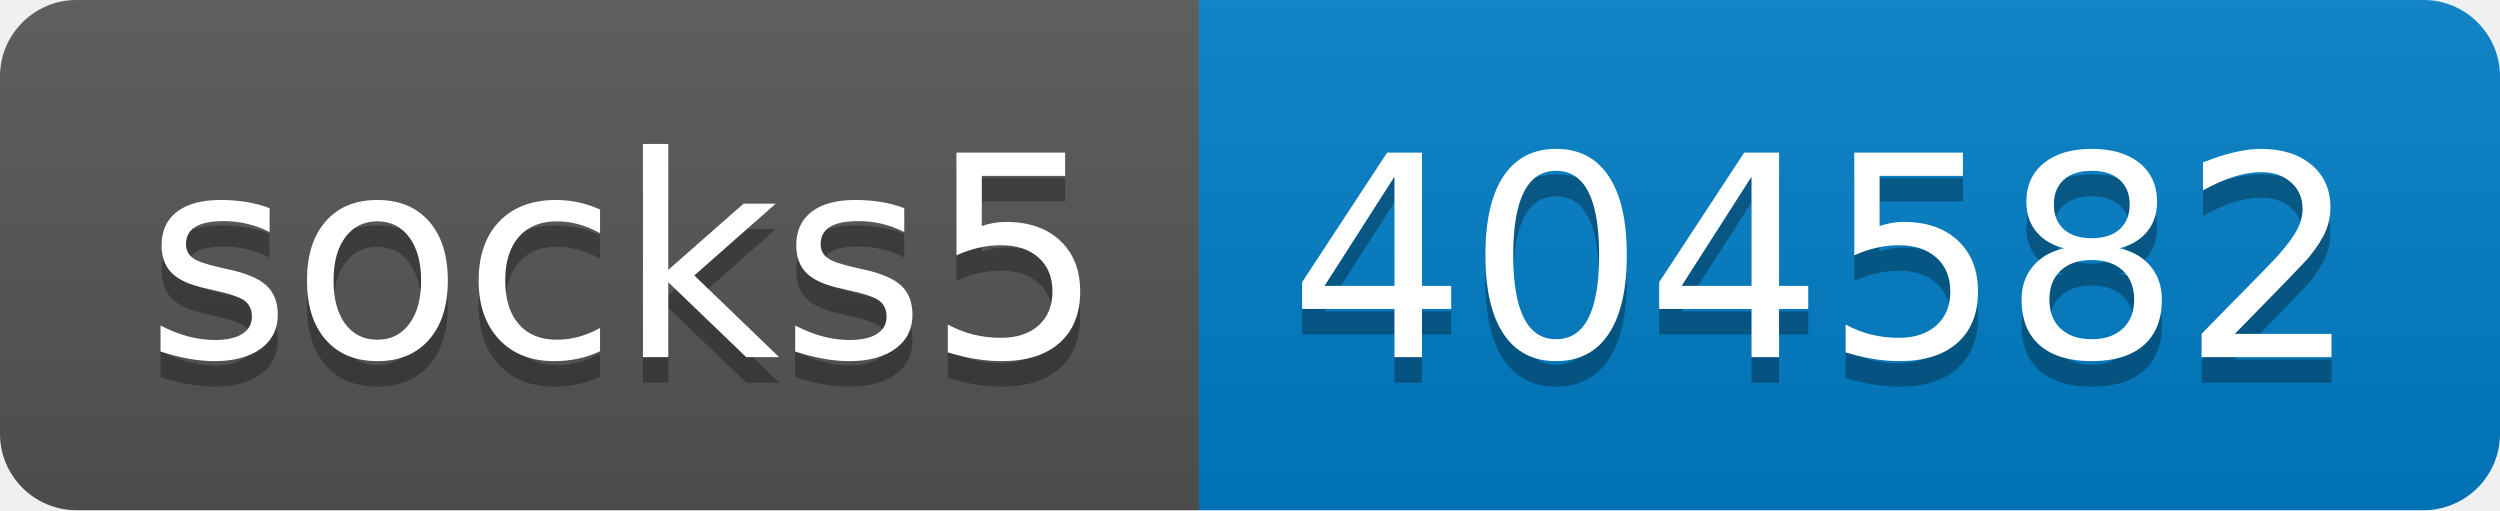
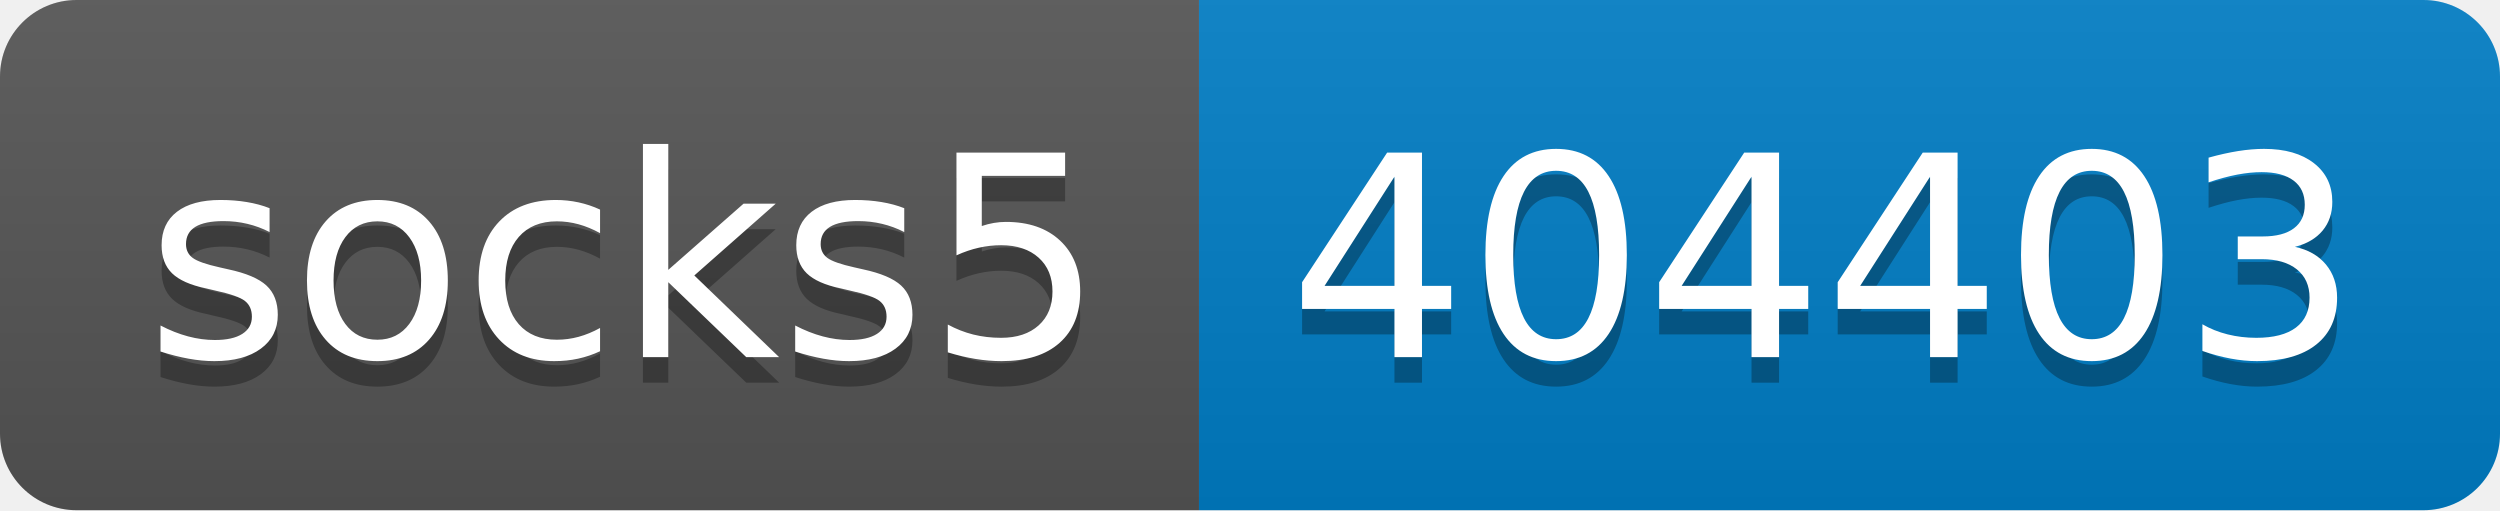
- <svg xmlns="http://www.w3.org/2000/svg" width="98" height="20" role="img" aria-label="socks5: 404582">
+ <svg xmlns="http://www.w3.org/2000/svg" width="98" height="20" role="img" aria-label="socks5: 404403">
  <linearGradient id="s" x2="0" y2="100%">
    <stop offset="0" stop-color="#bbb" stop-opacity=".1" />
    <stop offset="1" stop-opacity=".1" />
  </linearGradient>
  <clipPath id="r">
    <rect width="98" height="20" rx="3" fill="#fff" />
  </clipPath>
  <g clip-path="url(#r)">
    <rect width="47" height="20" fill="#555" />
    <rect x="47" width="51" height="20" fill="#007ec6" />
    <rect width="98" height="20" fill="url(#s)" />
  </g>
  <g fill="#fff" text-anchor="middle" font-family="Verdana,Geneva,DejaVu Sans,sans-serif" text-rendering="geometricPrecision" font-size="110">
    <text aria-hidden="true" x="245" y="150" fill="#010101" fill-opacity=".3" transform="scale(.1)" textLength="370">socks5</text>
    <text x="245" y="140" transform="scale(.1)" fill="#fff" textLength="370">socks5</text>
-     <text aria-hidden="true" x="715" y="150" fill="#010101" fill-opacity=".3" transform="scale(.1)" textLength="410">404582</text>
-     <text x="715" y="140" transform="scale(.1)" fill="#fff" textLength="410">404582</text>
+     <text aria-hidden="true" x="715" y="150" fill="#010101" fill-opacity=".3" transform="scale(.1)" textLength="410">404403</text>
+     <text x="715" y="140" transform="scale(.1)" fill="#fff" textLength="410">404403</text>
  </g>
</svg>
